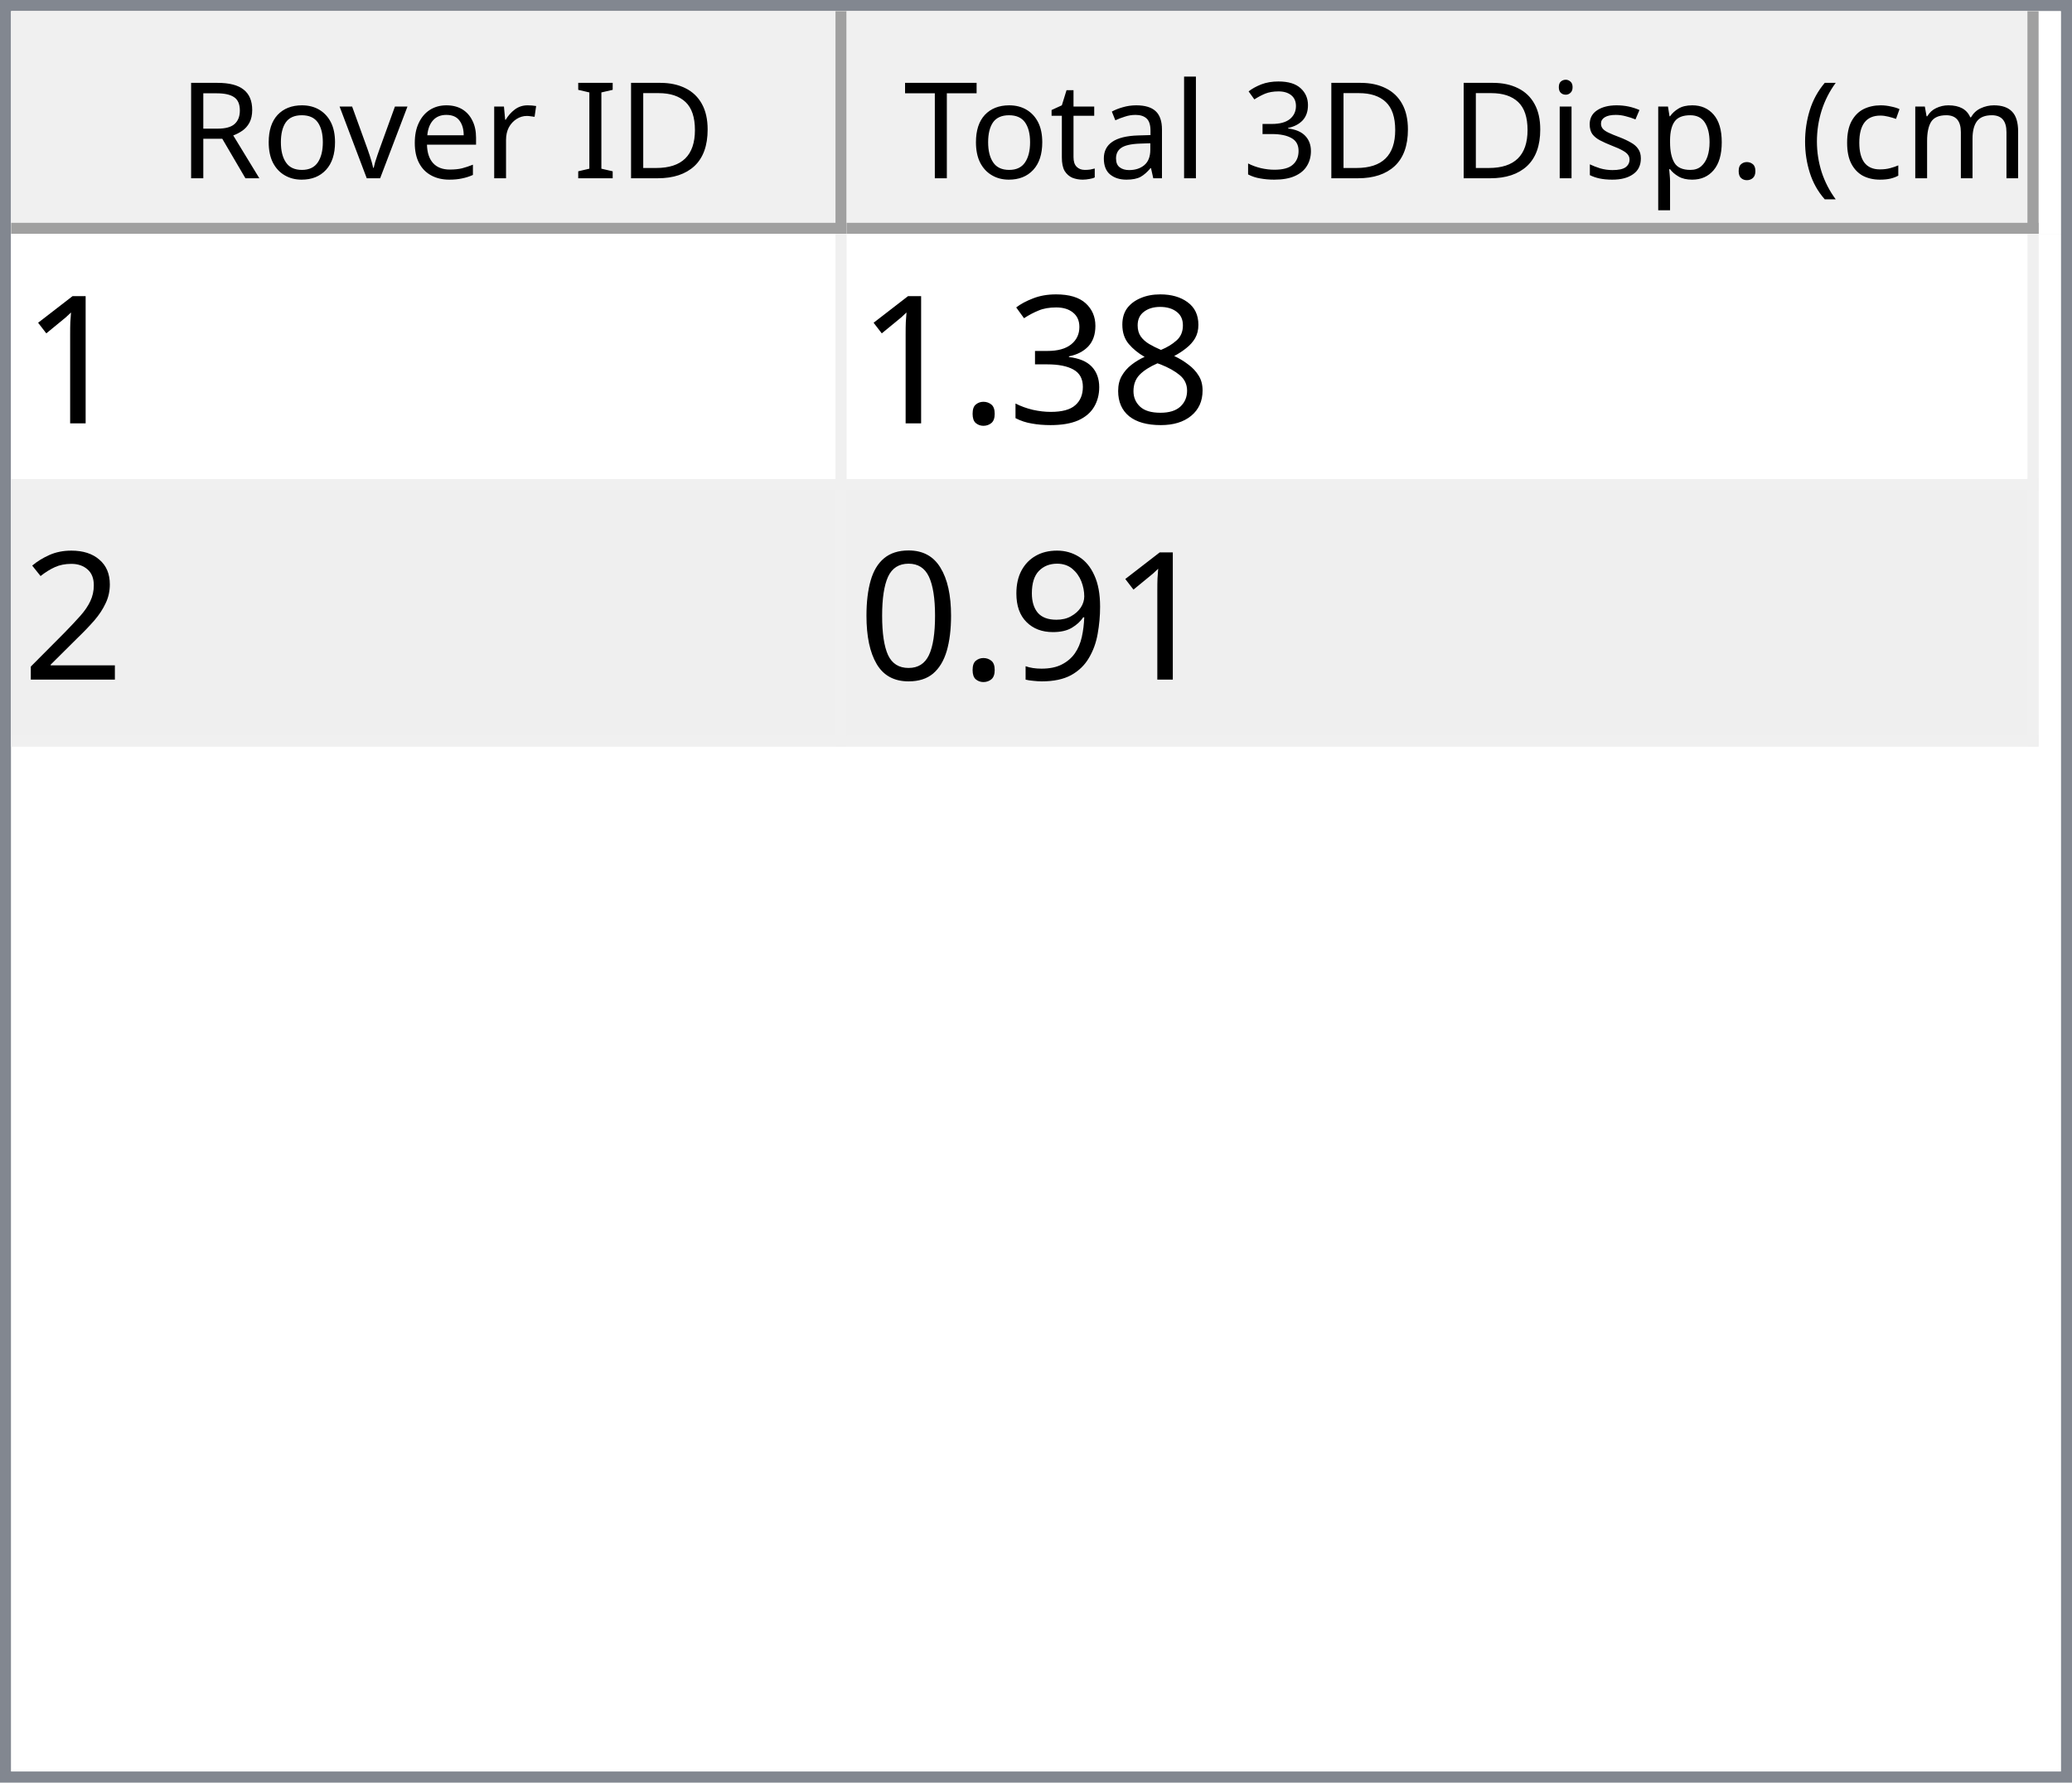
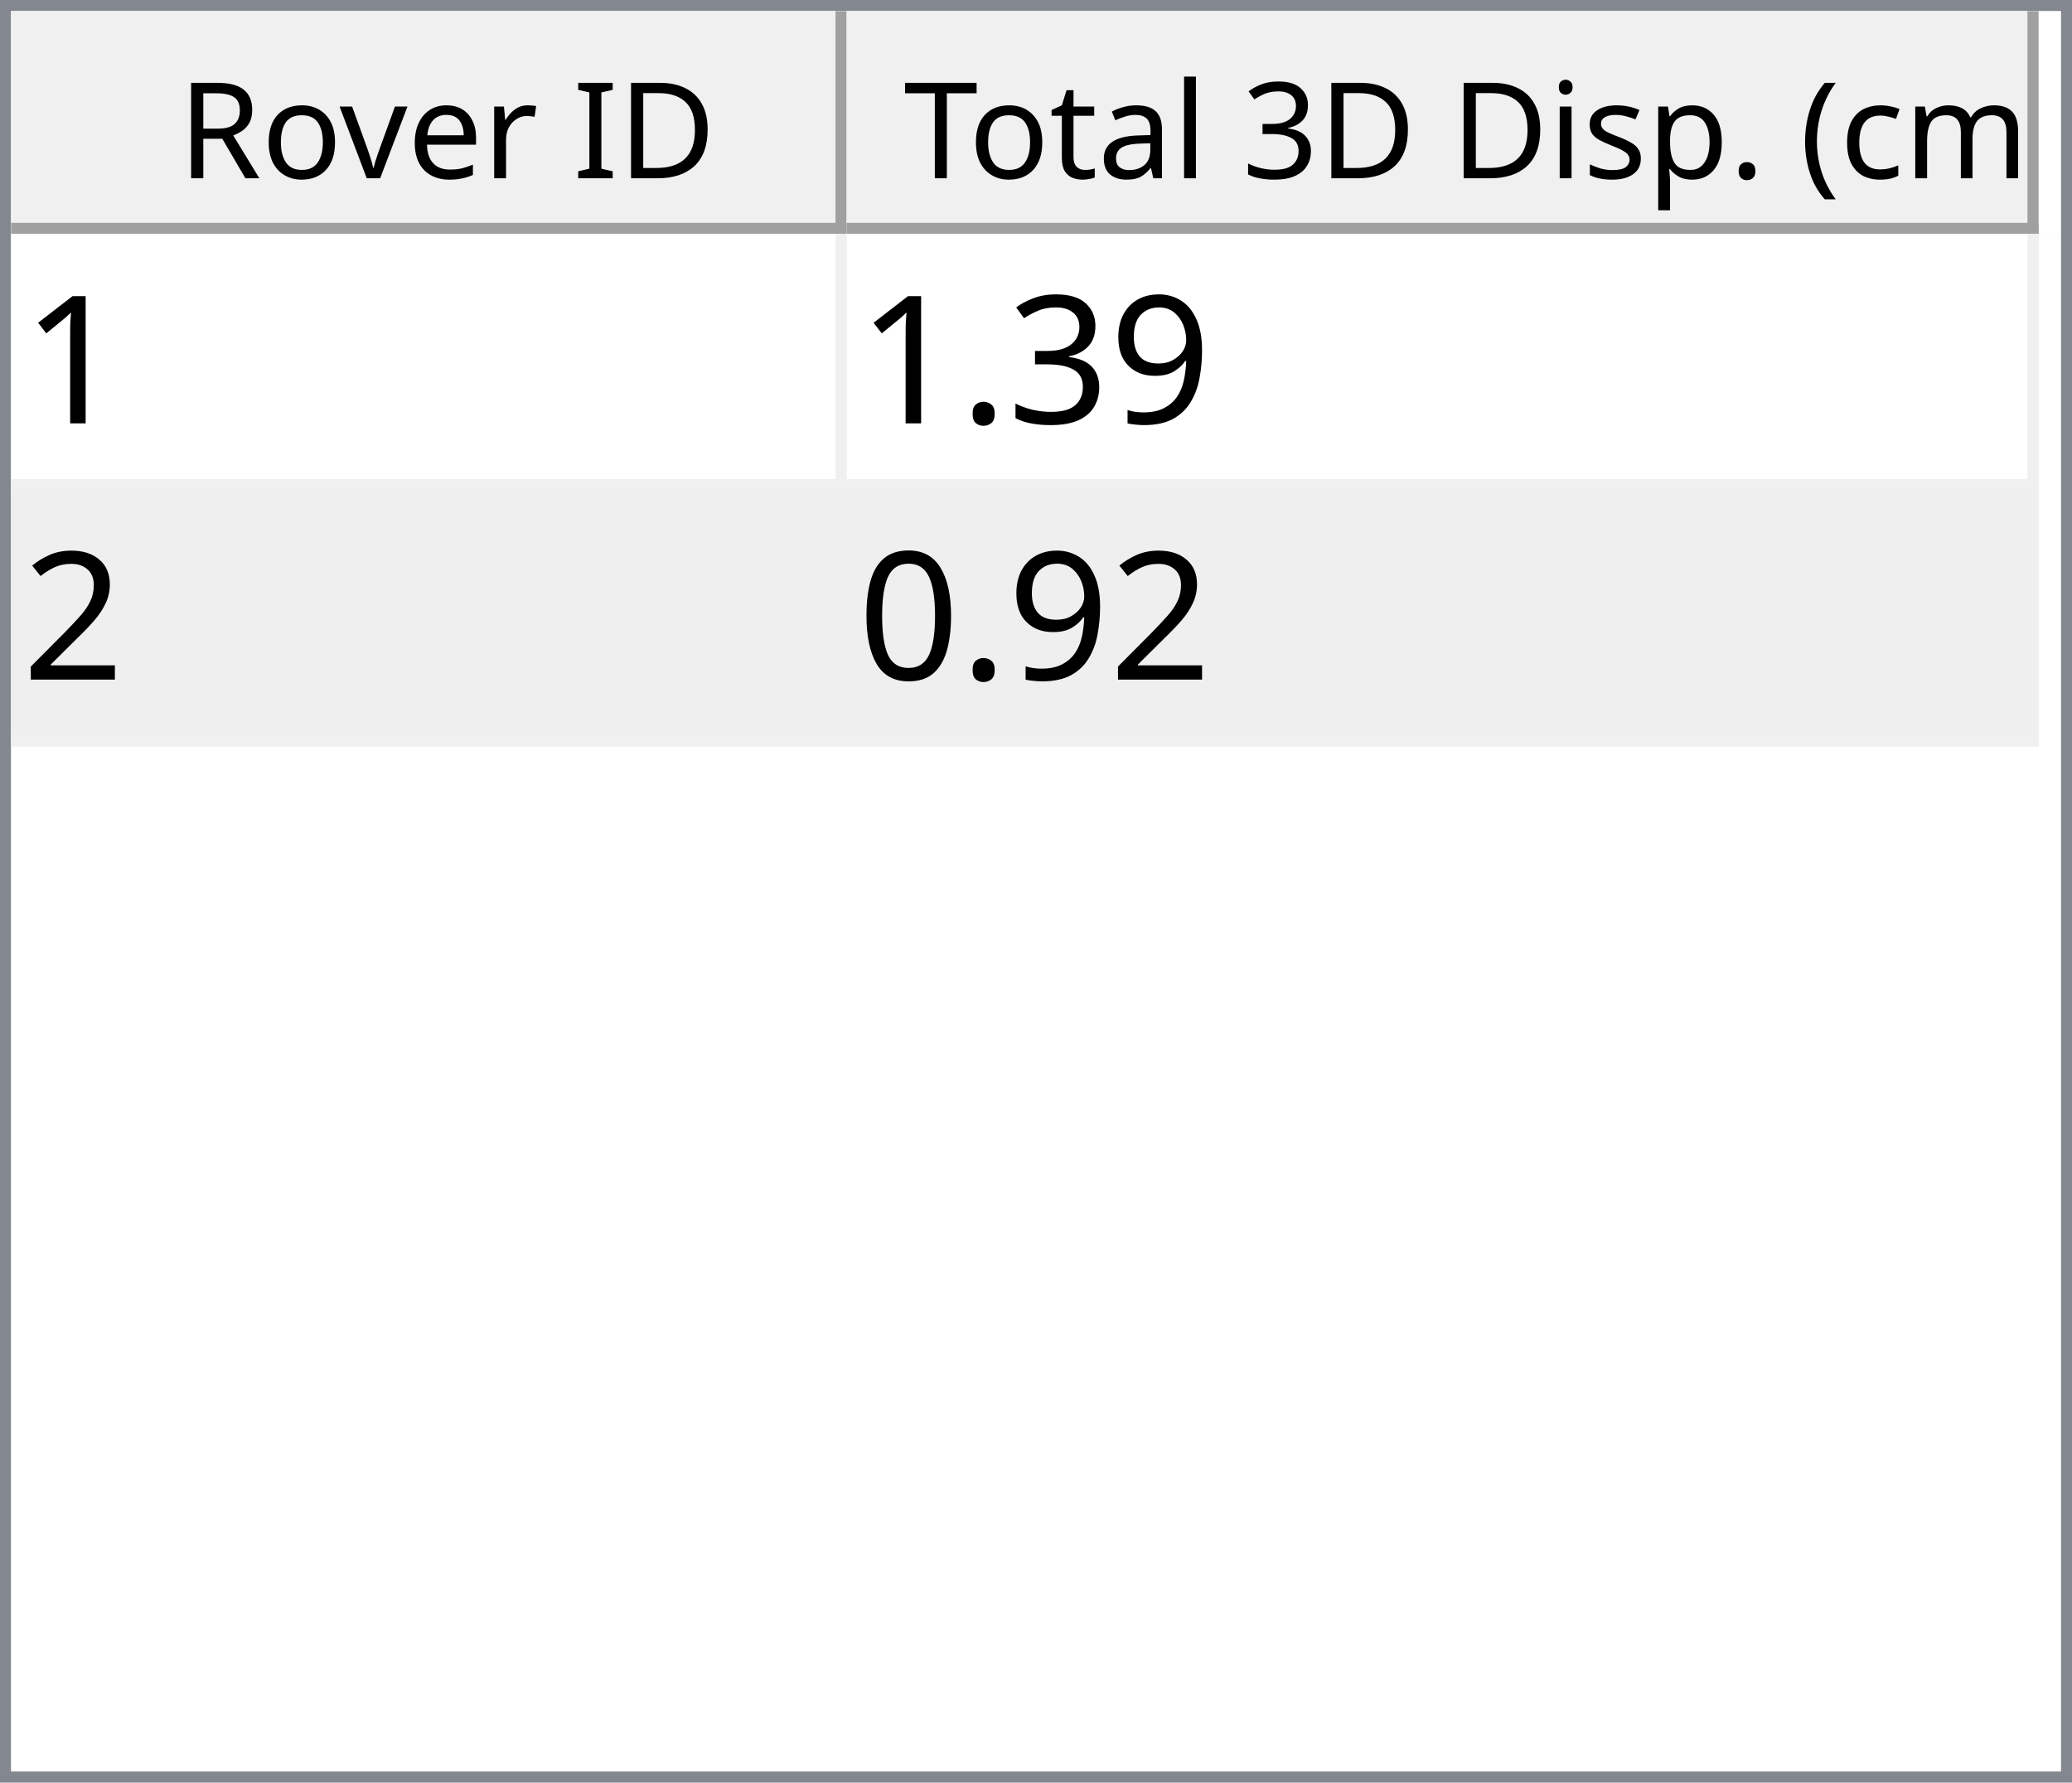
<svg xmlns="http://www.w3.org/2000/svg" style="fill-opacity:1; color-rendering:auto; color-interpolation:auto; text-rendering:auto; stroke:black; stroke-linecap:square; stroke-miterlimit:10; shape-rendering:auto; stroke-opacity:1; fill:black; stroke-dasharray:none; font-weight:normal; stroke-width:1; font-family:'Dialog'; font-style:normal; stroke-linejoin:miter; font-size:12px; stroke-dashoffset:0; image-rendering:auto;" width="186" height="160">
  <defs id="genericDefs" />
  <g>
    <defs id="defs1">
      <clipPath clipPathUnits="userSpaceOnUse" id="clipPath1">
        <path d="M0 0 L186 0 L186 160 L0 160 L0 0 Z" />
      </clipPath>
      <clipPath clipPathUnits="userSpaceOnUse" id="clipPath2">
        <path d="M0 0 L0 160 L186 160 L186 0 Z" />
      </clipPath>
      <clipPath clipPathUnits="userSpaceOnUse" id="clipPath3">
        <path d="M0 0 L0 20 L184 20 L184 0 Z" />
      </clipPath>
      <clipPath clipPathUnits="userSpaceOnUse" id="clipPath4">
        <path d="M0 0 L0 20 L75 20 L75 0 Z" />
      </clipPath>
      <clipPath clipPathUnits="userSpaceOnUse" id="clipPath5">
        <path d="M1 1 L1 19 L74 19 L74 1 Z" />
      </clipPath>
      <clipPath clipPathUnits="userSpaceOnUse" id="clipPath6">
        <path d="M0 0 L0 18 L73 18 L73 0 Z" />
      </clipPath>
      <clipPath clipPathUnits="userSpaceOnUse" id="clipPath7">
        <path d="M-0.5 -0.5 L-0.5 19.5 L74.5 19.5 L74.5 -0.5 Z" />
      </clipPath>
      <clipPath clipPathUnits="userSpaceOnUse" id="clipPath8">
        <path d="M0 0 L0 20 L107 20 L107 0 Z" />
      </clipPath>
      <clipPath clipPathUnits="userSpaceOnUse" id="clipPath9">
        <path d="M1 1 L1 19 L106 19 L106 1 Z" />
      </clipPath>
      <clipPath clipPathUnits="userSpaceOnUse" id="clipPath10">
        <path d="M0 0 L0 18 L105 18 L105 0 Z" />
      </clipPath>
      <clipPath clipPathUnits="userSpaceOnUse" id="clipPath11">
        <path d="M-0.5 -0.5 L-0.5 19.5 L106.5 19.5 L106.5 -0.5 Z" />
      </clipPath>
      <clipPath clipPathUnits="userSpaceOnUse" id="clipPath12">
        <path d="M0 0 L0 138 L184 138 L184 0 Z" />
      </clipPath>
      <clipPath clipPathUnits="userSpaceOnUse" id="clipPath13">
        <path d="M0 0 L0 46 L182 46 L182 0 Z" />
      </clipPath>
      <clipPath clipPathUnits="userSpaceOnUse" id="clipPath14">
        <path d="M-0.5 -0.5 L-0.5 45.5 L181.5 45.5 L181.5 -0.5 Z" />
      </clipPath>
      <clipPath clipPathUnits="userSpaceOnUse" id="clipPath15">
        <path d="M0 0 L0 22 L74 22 L74 0 Z" />
      </clipPath>
      <clipPath clipPathUnits="userSpaceOnUse" id="clipPath16">
        <path d="M0 0 L0 22 L106 22 L106 0 Z" />
      </clipPath>
      <font horiz-adv-x="64.551" id="font1">
        <font-face ascent="107.91" descent="25.098" units-per-em="100" style="font-style:normal; font-family:Segoe UI; font-weight:normal;" />
        <missing-glyph horiz-adv-x="64.551" d="M8.109 0 L8.109 68.266 L56.453 68.266 L56.453 0 L8.109 0 ZM15.328 7.234 L49.219 7.234 L49.219 61.031 L15.328 61.031 L15.328 7.234 Z" />
        <glyph unicode="D" horiz-adv-x="70.117" d="M9.188 0 L9.188 70.016 L28.516 70.016 Q65.531 70.016 65.531 35.891 Q65.531 19.672 55.25 9.836 Q44.969 0 27.734 0 L9.188 0 ZM17.391 62.594 L17.391 7.422 L27.828 7.422 Q41.609 7.422 49.273 14.797 Q56.938 22.172 56.938 35.688 Q56.938 62.594 28.328 62.594 L17.391 62.594 Z" />
        <glyph unicode="I" horiz-adv-x="26.611" d="M17.391 0 L9.188 0 L9.188 70.016 L17.391 70.016 L17.391 0 Z" />
        <glyph unicode=" " horiz-adv-x="27.393" d="" />
        <glyph unicode="r" horiz-adv-x="34.766" d="M34.188 41.891 Q32.078 43.5 28.125 43.5 Q23 43.5 19.555 38.672 Q16.109 33.844 16.109 25.484 L16.109 0 L8.109 0 L8.109 50 L16.109 50 L16.109 39.703 L16.312 39.703 Q18.016 44.969 21.531 47.922 Q25.047 50.875 29.391 50.875 Q32.516 50.875 34.188 50.203 L34.188 41.891 Z" />
        <glyph unicode="e" horiz-adv-x="52.295" d="M48.297 23 L12.984 23 Q13.188 14.656 17.484 10.109 Q21.781 5.562 29.297 5.562 Q37.75 5.562 44.828 11.141 L44.828 3.609 Q38.234 -1.172 27.391 -1.172 Q16.797 -1.172 10.742 5.641 Q4.688 12.453 4.688 24.812 Q4.688 36.469 11.305 43.82 Q17.922 51.172 27.734 51.172 Q37.547 51.172 42.922 44.828 Q48.297 38.484 48.297 27.203 L48.297 23 ZM40.094 29.781 Q40.047 36.719 36.75 40.578 Q33.453 44.438 27.594 44.438 Q21.922 44.438 17.969 40.383 Q14.016 36.328 13.094 29.781 L40.094 29.781 Z" />
        <glyph unicode="v" horiz-adv-x="47.9" d="M47.406 50 L27.484 0 L19.625 0 L0.688 50 L9.469 50 L22.172 13.672 Q23.578 9.672 23.922 6.688 L24.125 6.688 Q24.609 10.453 25.688 13.484 L38.969 50 L47.406 50 Z" />
        <glyph unicode="o" horiz-adv-x="58.594" d="M29 -1.172 Q17.922 -1.172 11.305 5.836 Q4.688 12.844 4.688 24.422 Q4.688 37.016 11.57 44.094 Q18.453 51.172 30.172 51.172 Q41.359 51.172 47.633 44.289 Q53.906 37.406 53.906 25.203 Q53.906 13.234 47.141 6.031 Q40.375 -1.172 29 -1.172 ZM29.594 44.438 Q21.875 44.438 17.383 39.188 Q12.891 33.938 12.891 24.703 Q12.891 15.828 17.43 10.695 Q21.969 5.562 29.594 5.562 Q37.359 5.562 41.531 10.594 Q45.703 15.625 45.703 24.906 Q45.703 34.281 41.531 39.359 Q37.359 44.438 29.594 44.438 Z" />
        <glyph unicode="R" horiz-adv-x="59.814" d="M59.375 0 L49.609 0 L37.891 19.625 Q36.281 22.359 34.766 24.289 Q33.25 26.219 31.664 27.438 Q30.078 28.656 28.25 29.219 Q26.422 29.781 24.125 29.781 L17.391 29.781 L17.391 0 L9.188 0 L9.188 70.016 L30.078 70.016 Q34.672 70.016 38.555 68.867 Q42.438 67.719 45.289 65.375 Q48.141 63.031 49.758 59.547 Q51.375 56.062 51.375 51.375 Q51.375 47.703 50.273 44.656 Q49.172 41.609 47.148 39.211 Q45.125 36.812 42.266 35.133 Q39.406 33.453 35.844 32.516 L35.844 32.328 Q37.594 31.547 38.891 30.547 Q40.188 29.547 41.359 28.18 Q42.531 26.812 43.68 25.078 Q44.828 23.344 46.234 21.047 L59.375 0 ZM17.391 62.594 L17.391 37.203 L28.516 37.203 Q31.594 37.203 34.203 38.133 Q36.812 39.062 38.719 40.797 Q40.625 42.531 41.703 45.047 Q42.781 47.562 42.781 50.688 Q42.781 56.297 39.141 59.445 Q35.5 62.594 28.609 62.594 L17.391 62.594 Z" />
        <glyph unicode=")" horiz-adv-x="30.176" d="M8.297 -15.922 L1.172 -15.922 Q16.406 2.344 16.406 26.812 Q16.406 51.469 1.078 70.016 L8.297 70.016 Q23.531 52.156 23.531 26.703 Q23.531 1.375 8.297 -15.922 Z" />
        <glyph unicode="m" horiz-adv-x="86.133" d="M79.109 0 L71.094 0 L71.094 28.719 Q71.094 37.016 68.531 40.727 Q65.969 44.438 59.906 44.438 Q54.781 44.438 51.195 39.75 Q47.609 35.062 47.609 28.516 L47.609 0 L39.594 0 L39.594 29.688 Q39.594 44.438 28.219 44.438 Q22.953 44.438 19.531 40.016 Q16.109 35.594 16.109 28.516 L16.109 0 L8.109 0 L8.109 50 L16.109 50 L16.109 42.094 L16.312 42.094 Q21.625 51.172 31.844 51.172 Q36.969 51.172 40.773 48.312 Q44.578 45.453 46 40.828 Q51.562 51.172 62.594 51.172 Q79.109 51.172 79.109 30.812 L79.109 0 Z" />
        <glyph unicode="c" horiz-adv-x="46.191" d="M42.188 2.297 Q36.422 -1.172 28.516 -1.172 Q17.828 -1.172 11.258 5.789 Q4.688 12.75 4.688 23.828 Q4.688 36.188 11.766 43.68 Q18.844 51.172 30.672 51.172 Q37.25 51.172 42.281 48.734 L42.281 40.531 Q36.719 44.438 30.375 44.438 Q22.703 44.438 17.797 38.945 Q12.891 33.453 12.891 24.516 Q12.891 15.719 17.508 10.641 Q22.125 5.562 29.891 5.562 Q36.422 5.562 42.188 9.906 L42.188 2.297 Z" />
        <glyph unicode="(" horiz-adv-x="30.176" d="M29.109 -15.922 L21.969 -15.922 Q6.844 1.375 6.844 26.703 Q6.844 52.156 21.969 70.016 L29.203 70.016 Q13.875 51.469 13.875 26.812 Q13.875 2.344 29.109 -15.922 Z" />
        <glyph unicode="." horiz-adv-x="21.68" d="M10.891 -1.078 Q8.641 -1.078 7.055 0.539 Q5.469 2.156 5.469 4.391 Q5.469 6.641 7.055 8.273 Q8.641 9.906 10.891 9.906 Q13.188 9.906 14.797 8.273 Q16.406 6.641 16.406 4.391 Q16.406 2.156 14.797 0.539 Q13.188 -1.078 10.891 -1.078 Z" />
        <glyph unicode="p" horiz-adv-x="58.789" d="M16.312 7.234 L16.109 7.234 L16.109 -23 L8.109 -23 L8.109 50 L16.109 50 L16.109 41.219 L16.312 41.219 Q22.219 51.172 33.594 51.172 Q43.266 51.172 48.688 44.461 Q54.109 37.75 54.109 26.469 Q54.109 13.922 48 6.375 Q41.891 -1.172 31.297 -1.172 Q21.578 -1.172 16.312 7.234 ZM16.109 27.391 L16.109 20.406 Q16.109 14.203 20.141 9.883 Q24.172 5.562 30.375 5.562 Q37.641 5.562 41.773 11.133 Q45.906 16.703 45.906 26.609 Q45.906 34.969 42.047 39.703 Q38.188 44.438 31.594 44.438 Q24.609 44.438 20.359 39.578 Q16.109 34.719 16.109 27.391 Z" />
        <glyph unicode="s" horiz-adv-x="42.432" d="M5.078 1.812 L5.078 10.406 Q11.625 5.562 19.484 5.562 Q30.031 5.562 30.031 12.594 Q30.031 14.594 29.125 15.992 Q28.219 17.391 26.68 18.461 Q25.141 19.531 23.07 20.383 Q21 21.234 18.609 22.172 Q15.281 23.484 12.766 24.828 Q10.25 26.172 8.57 27.859 Q6.891 29.547 6.031 31.695 Q5.172 33.844 5.172 36.719 Q5.172 40.234 6.789 42.945 Q8.406 45.656 11.086 47.484 Q13.766 49.312 17.211 50.242 Q20.656 51.172 24.312 51.172 Q30.812 51.172 35.938 48.922 L35.938 40.828 Q30.422 44.438 23.25 44.438 Q21 44.438 19.195 43.922 Q17.391 43.406 16.094 42.477 Q14.797 41.547 14.086 40.258 Q13.375 38.969 13.375 37.406 Q13.375 35.453 14.086 34.133 Q14.797 32.812 16.164 31.789 Q17.531 30.766 19.484 29.938 Q21.438 29.109 23.922 28.125 Q27.25 26.859 29.883 25.516 Q32.516 24.172 34.375 22.484 Q36.234 20.797 37.234 18.602 Q38.234 16.406 38.234 13.375 Q38.234 9.672 36.602 6.938 Q34.969 4.203 32.234 2.398 Q29.5 0.594 25.93 -0.289 Q22.359 -1.172 18.453 -1.172 Q10.75 -1.172 5.078 1.812 Z" />
        <glyph unicode="i" horiz-adv-x="24.219" d="M12.203 62.703 Q10.062 62.703 8.547 64.164 Q7.031 65.625 7.031 67.875 Q7.031 70.125 8.547 71.609 Q10.062 73.094 12.203 73.094 Q14.406 73.094 15.945 71.609 Q17.484 70.125 17.484 67.875 Q17.484 65.719 15.945 64.211 Q14.406 62.703 12.203 62.703 ZM16.109 0 L8.109 0 L8.109 50 L16.109 50 L16.109 0 Z" />
        <glyph unicode="3" horiz-adv-x="53.906" d="M46.531 19.828 Q46.531 15.094 44.75 11.211 Q42.969 7.328 39.719 4.57 Q36.469 1.812 31.93 0.297 Q27.391 -1.219 21.922 -1.219 Q11.922 -1.219 6 2.594 L6 11.188 Q13.094 5.609 22.219 5.609 Q25.875 5.609 28.828 6.539 Q31.781 7.469 33.906 9.227 Q36.031 10.984 37.18 13.477 Q38.328 15.969 38.328 19.094 Q38.328 32.812 18.797 32.812 L12.984 32.812 L12.984 39.594 L18.5 39.594 Q35.797 39.594 35.797 52.484 Q35.797 64.406 22.609 64.406 Q15.188 64.406 8.688 59.422 L8.688 67.188 Q15.375 71.188 24.609 71.188 Q29 71.188 32.57 69.969 Q36.141 68.75 38.68 66.555 Q41.219 64.359 42.609 61.281 Q44 58.203 44 54.5 Q44 40.672 30.031 36.719 L30.031 36.531 Q33.594 36.141 36.625 34.797 Q39.656 33.453 41.852 31.305 Q44.047 29.156 45.289 26.25 Q46.531 23.344 46.531 19.828 Z" />
        <glyph unicode="l" horiz-adv-x="24.219" d="M16.109 0 L8.109 0 L8.109 74.031 L16.109 74.031 L16.109 0 Z" />
        <glyph unicode="a" horiz-adv-x="50.879" d="M43.891 0 L35.891 0 L35.891 7.812 L35.688 7.812 Q30.469 -1.172 20.312 -1.172 Q12.844 -1.172 8.617 2.781 Q4.391 6.734 4.391 13.281 Q4.391 27.297 20.906 29.594 L35.891 31.688 Q35.891 44.438 25.594 44.438 Q16.547 44.438 9.281 38.281 L9.281 46.484 Q16.656 51.172 26.266 51.172 Q43.891 51.172 43.891 32.516 L43.891 0 ZM35.891 25.297 L23.828 23.641 Q18.266 22.859 15.43 20.875 Q12.594 18.891 12.594 13.875 Q12.594 10.203 15.211 7.883 Q17.828 5.562 22.172 5.562 Q28.125 5.562 32.008 9.742 Q35.891 13.922 35.891 20.312 L35.891 25.297 Z" />
        <glyph unicode="t" horiz-adv-x="33.887" d="M31.297 0.484 Q28.469 -1.078 23.828 -1.078 Q10.688 -1.078 10.688 13.578 L10.688 43.172 L2.094 43.172 L2.094 50 L10.688 50 L10.688 62.203 L18.703 64.797 L18.703 50 L31.297 50 L31.297 43.172 L18.703 43.172 L18.703 14.984 Q18.703 9.969 20.414 7.82 Q22.125 5.672 26.078 5.672 Q29.109 5.672 31.297 7.328 L31.297 0.484 Z" />
        <glyph unicode="T" horiz-adv-x="52.393" d="M50.594 62.594 L30.375 62.594 L30.375 0 L22.172 0 L22.172 62.594 L2 62.594 L2 70.016 L50.594 70.016 L50.594 62.594 Z" />
      </font>
      <font horiz-adv-x="75.0" id="font2">
        <font-face ascent="100.537" descent="21.973" units-per-em="100" style="font-style:normal; font-family:sans-serif; font-weight:normal;" />
        <missing-glyph horiz-adv-x="75.0" d="M12.5 0 L12.5 62.5 L62.5 62.5 L62.5 0 L12.5 0 ZM14.062 1.562 L60.938 1.562 L60.938 60.938 L14.062 60.938 L14.062 1.562 Z" />
        <glyph unicode="1" horiz-adv-x="55.615" d="M37.25 0 L28.469 0 L28.469 56 Q25.297 52.984 20.141 49.953 Q14.984 46.922 10.891 45.406 L10.891 53.906 Q18.266 57.375 23.781 62.305 Q29.297 67.234 31.594 71.875 L37.25 71.875 L37.25 0 Z" />
-         <glyph unicode="8" horiz-adv-x="55.615" d="M17.672 38.812 Q12.203 40.828 9.57 44.539 Q6.938 48.25 6.938 53.422 Q6.938 61.234 12.555 66.555 Q18.172 71.875 27.484 71.875 Q36.859 71.875 42.578 66.43 Q48.297 60.984 48.297 53.172 Q48.297 48.188 45.68 44.508 Q43.062 40.828 37.75 38.812 Q44.344 36.672 47.781 31.883 Q51.219 27.094 51.219 20.453 Q51.219 11.281 44.727 5.031 Q38.234 -1.219 27.641 -1.219 Q17.047 -1.219 10.547 5.055 Q4.047 11.328 4.047 20.703 Q4.047 27.688 7.594 32.398 Q11.141 37.109 17.672 38.812 ZM15.922 53.719 Q15.922 48.641 19.195 45.414 Q22.469 42.188 27.688 42.188 Q32.766 42.188 36.016 45.383 Q39.266 48.578 39.266 53.219 Q39.266 58.062 35.914 61.359 Q32.562 64.656 27.594 64.656 Q22.562 64.656 19.242 61.43 Q15.922 58.203 15.922 53.719 ZM13.094 20.656 Q13.094 16.891 14.875 13.375 Q16.656 9.859 20.172 7.93 Q23.688 6 27.734 6 Q34.031 6 38.133 10.055 Q42.234 14.109 42.234 20.359 Q42.234 26.703 38.016 30.859 Q33.797 35.016 27.438 35.016 Q21.234 35.016 17.164 30.914 Q13.094 26.812 13.094 20.656 Z" />
+         <glyph unicode="9" horiz-adv-x="55.615" d="M5.469 16.547 L13.922 17.328 Q14.984 11.375 18.016 8.688 Q21.047 6 25.781 6 Q29.828 6 32.883 7.859 Q35.938 9.719 37.891 12.82 Q39.844 15.922 41.164 21.195 Q42.484 26.469 42.484 31.938 Q42.484 32.516 42.438 33.688 Q39.797 29.5 35.234 26.883 Q30.672 24.266 25.344 24.266 Q16.453 24.266 10.305 30.711 Q4.156 37.156 4.156 47.703 Q4.156 58.594 10.578 65.234 Q17 71.875 26.656 71.875 Q33.641 71.875 39.43 68.117 Q45.219 64.359 48.219 57.398 Q51.219 50.438 51.219 37.25 Q51.219 23.531 48.242 15.406 Q45.266 7.281 39.383 3.031 Q33.5 -1.219 25.594 -1.219 Q17.188 -1.219 11.867 3.445 Q6.547 8.109 5.469 16.547 ZM41.453 48.141 Q41.453 55.719 37.43 60.156 Q33.406 64.594 27.734 64.594 Q21.875 64.594 17.531 59.812 Q13.188 55.031 13.188 47.406 Q13.188 40.578 17.312 36.305 Q21.438 32.031 27.484 32.031 Q33.594 32.031 37.523 36.305 Q41.453 40.578 41.453 48.141 Z" />
        <glyph unicode="3" horiz-adv-x="55.615" d="M4.203 18.891 L12.984 20.062 Q14.5 12.594 18.141 9.297 Q21.781 6 27 6 Q33.203 6 37.477 10.297 Q41.75 14.594 41.75 20.953 Q41.75 27 37.797 30.93 Q33.844 34.859 27.734 34.859 Q25.25 34.859 21.531 33.891 L22.516 41.609 Q23.391 41.5 23.922 41.5 Q29.547 41.5 34.039 44.43 Q38.531 47.359 38.531 53.469 Q38.531 58.297 35.258 61.477 Q31.984 64.656 26.812 64.656 Q21.688 64.656 18.266 61.43 Q14.844 58.203 13.875 51.766 L5.078 53.328 Q6.688 62.156 12.398 67.016 Q18.109 71.875 26.609 71.875 Q32.469 71.875 37.398 69.359 Q42.328 66.844 44.945 62.5 Q47.562 58.156 47.562 53.266 Q47.562 48.641 45.07 44.828 Q42.578 41.016 37.703 38.766 Q44.047 37.312 47.562 32.695 Q51.078 28.078 51.078 21.141 Q51.078 11.766 44.242 5.25 Q37.406 -1.266 26.953 -1.266 Q17.531 -1.266 11.305 4.352 Q5.078 9.969 4.203 18.891 Z" />
        <glyph unicode="." horiz-adv-x="27.783" d="M9.078 0 L9.078 10.016 L19.094 10.016 L19.094 0 L9.078 0 Z" />
        <glyph unicode="2" horiz-adv-x="55.615" d="M50.344 8.453 L50.344 0 L3.031 0 Q2.938 3.172 4.047 6.109 Q5.859 10.938 9.836 15.625 Q13.812 20.312 21.344 26.469 Q33.016 36.031 37.117 41.625 Q41.219 47.219 41.219 52.203 Q41.219 57.422 37.477 61.008 Q33.734 64.594 27.734 64.594 Q21.391 64.594 17.578 60.789 Q13.766 56.984 13.719 50.25 L4.688 51.172 Q5.609 61.281 11.664 66.578 Q17.719 71.875 27.938 71.875 Q38.234 71.875 44.242 66.164 Q50.25 60.453 50.25 52 Q50.25 47.703 48.492 43.555 Q46.734 39.406 42.656 34.812 Q38.578 30.219 29.109 22.219 Q21.188 15.578 18.945 13.211 Q16.703 10.844 15.234 8.453 L50.344 8.453 Z" />
-         <glyph unicode="9" horiz-adv-x="55.615" d="M5.469 16.547 L13.922 17.328 Q14.984 11.375 18.016 8.688 Q21.047 6 25.781 6 Q29.828 6 32.883 7.859 Q35.938 9.719 37.891 12.82 Q39.844 15.922 41.164 21.195 Q42.484 26.469 42.484 31.938 Q42.484 32.516 42.438 33.688 Q39.797 29.5 35.234 26.883 Q30.672 24.266 25.344 24.266 Q16.453 24.266 10.305 30.711 Q4.156 37.156 4.156 47.703 Q4.156 58.594 10.578 65.234 Q17 71.875 26.656 71.875 Q33.641 71.875 39.43 68.117 Q45.219 64.359 48.219 57.398 Q51.219 50.438 51.219 37.25 Q51.219 23.531 48.242 15.406 Q45.266 7.281 39.383 3.031 Q33.5 -1.219 25.594 -1.219 Q17.188 -1.219 11.867 3.445 Q6.547 8.109 5.469 16.547 ZM41.453 48.141 Q41.453 55.719 37.43 60.156 Q33.406 64.594 27.734 64.594 Q21.875 64.594 17.531 59.812 Q13.188 55.031 13.188 47.406 Q13.188 40.578 17.312 36.305 Q21.438 32.031 27.484 32.031 Q33.594 32.031 37.523 36.305 Q41.453 40.578 41.453 48.141 Z" />
        <glyph unicode="0" horiz-adv-x="55.615" d="M4.156 35.297 Q4.156 48 6.766 55.742 Q9.375 63.484 14.523 67.68 Q19.672 71.875 27.484 71.875 Q33.25 71.875 37.594 69.555 Q41.938 67.234 44.773 62.867 Q47.609 58.5 49.219 52.227 Q50.828 45.953 50.828 35.297 Q50.828 22.703 48.242 14.969 Q45.656 7.234 40.508 3.008 Q35.359 -1.219 27.484 -1.219 Q17.141 -1.219 11.234 6.203 Q4.156 15.141 4.156 35.297 ZM13.188 35.297 Q13.188 17.672 17.312 11.836 Q21.438 6 27.484 6 Q33.547 6 37.672 11.859 Q41.797 17.719 41.797 35.297 Q41.797 52.984 37.672 58.789 Q33.547 64.594 27.391 64.594 Q21.344 64.594 17.719 59.469 Q13.188 52.938 13.188 35.297 Z" />
      </font>
    </defs>
    <g style="fill:white; stroke:white;">
      <rect x="0" y="0" width="186" style="clip-path:url(#clipPath1); stroke:none;" height="160" />
    </g>
    <g style="fill:white; text-rendering:optimizeSpeed; color-rendering:optimizeSpeed; image-rendering:optimizeSpeed; shape-rendering:crispEdges; stroke:white; color-interpolation:sRGB;">
      <rect x="0" width="186" height="160" y="0" style="stroke:none;" />
      <path style="stroke:none;" d="M0 160 L186 160 L186 0 L0 0 Z" />
    </g>
    <g style="fill:rgb(240,240,240); font-family:'Segoe UI'; stroke:rgb(240,240,240);">
      <rect x="0" y="0" width="186" style="clip-path:url(#clipPath2); stroke:none;" height="160" />
    </g>
    <g style="fill:rgb(130,135,144); font-family:'Segoe UI'; stroke:rgb(130,135,144);">
      <path d="M0 0 L186 0 L186 160 L0 160 L0 0 ZM1 1 L185 1 L185 159 L1 159 L1 1 Z" style="fill-rule:evenodd; clip-path:url(#clipPath2); stroke:none;" />
    </g>
    <g style="fill:white; font-family:'Segoe UI'; stroke:white;" transform="translate(1,1)">
      <rect x="0" y="0" width="184" style="clip-path:url(#clipPath3); stroke:none;" height="20" />
    </g>
    <g style="fill:rgb(240,240,240); font-family:'Segoe UI'; stroke:rgb(240,240,240);" transform="translate(1,1)">
      <rect x="0" y="0" width="75" style="clip-path:url(#clipPath4); stroke:none;" height="20" />
    </g>
    <g style="font-family:'Segoe UI';" transform="translate(2,2)">
      <text x="14" xml:space="preserve" y="14" style="clip-path:url(#clipPath6); stroke:none;">Rover ID</text>
    </g>
    <g style="fill:rgb(160,160,160); font-family:'Segoe UI'; stroke:rgb(160,160,160); stroke-linejoin:bevel;" transform="translate(1.5,1.5)">
      <line x1="74" x2="74" y1="0" style="fill:none; clip-path:url(#clipPath7);" y2="19" />
    </g>
    <g style="fill:rgb(160,160,160); font-family:'Segoe UI'; stroke:rgb(160,160,160); stroke-linejoin:bevel;" transform="matrix(1,0,0,1,1,1) translate(0.5,0.5)">
      <line x1="0" x2="74" y1="19" style="fill:none; clip-path:url(#clipPath7);" y2="19" />
    </g>
    <g style="fill:rgb(240,240,240); font-family:'Segoe UI'; stroke:rgb(240,240,240);" transform="translate(76,1)">
      <rect x="0" y="0" width="107" style="clip-path:url(#clipPath8); stroke:none;" height="20" />
    </g>
    <g style="font-family:'Segoe UI';" transform="translate(77,2)">
      <text x="1" xml:space="preserve" y="14" style="clip-path:url(#clipPath10); stroke:none;"> Total 3D Disp. (cm)</text>
    </g>
    <g style="fill:rgb(160,160,160); font-family:'Segoe UI'; stroke:rgb(160,160,160); stroke-linejoin:bevel;" transform="translate(76.5,1.5)">
      <line x1="106" x2="106" y1="0" style="fill:none; clip-path:url(#clipPath11);" y2="19" />
    </g>
    <g style="fill:rgb(160,160,160); font-family:'Segoe UI'; stroke:rgb(160,160,160); stroke-linejoin:bevel;" transform="matrix(1,0,0,1,76,1) translate(0.5,0.5)">
      <line x1="0" x2="106" y1="19" style="fill:none; clip-path:url(#clipPath11);" y2="19" />
    </g>
    <g style="fill:white; font-family:'Segoe UI'; stroke:white;" transform="translate(1,21)">
      <rect x="0" y="0" width="184" style="clip-path:url(#clipPath12); stroke:none;" height="138" />
    </g>
    <g style="fill:rgb(240,240,240); font-size:16px; font-family:sans-serif; stroke:rgb(240,240,240);" transform="translate(1,21)">
      <rect x="0" y="0" width="182" style="clip-path:url(#clipPath13); stroke:none;" height="46" />
      <line transform="translate(0.5,0.5)" x1="0" x2="181" y1="22" style="clip-path:url(#clipPath14); fill:none; stroke-linejoin:bevel;" y2="22" />
    </g>
    <g transform="matrix(1,0,0,1,1,21) translate(0.5,0.5)" style="fill:rgb(240,240,240); font-size:16px; font-family:sans-serif; stroke:rgb(240,240,240); stroke-linejoin:bevel;">
      <line x1="0" x2="181" y1="45" style="fill:none; clip-path:url(#clipPath14);" y2="45" />
    </g>
    <g transform="matrix(1,0,0,1,1,21) translate(0.5,0.5)" style="fill:rgb(240,240,240); font-size:16px; font-family:sans-serif; stroke:rgb(240,240,240); stroke-linejoin:bevel;">
      <line x1="74" x2="74" y1="0" style="fill:none; clip-path:url(#clipPath14);" y2="45" />
    </g>
    <g transform="matrix(1,0,0,1,1,21) translate(0.5,0.5)" style="fill:rgb(240,240,240); font-size:16px; font-family:sans-serif; stroke:rgb(240,240,240); stroke-linejoin:bevel;">
      <line x1="181" x2="181" y1="0" style="fill:none; clip-path:url(#clipPath14);" y2="45" />
    </g>
    <g style="fill:white; font-size:16px; font-family:sans-serif; stroke:white;" transform="matrix(1,0,0,1,1,21)">
      <rect x="0" y="0" width="74" style="clip-path:url(#clipPath15); stroke:none;" height="22" />
      <text x="1" y="17" style="fill:black; clip-path:url(#clipPath15); stroke:none;" xml:space="preserve">1</text>
    </g>
    <g style="fill:white; font-size:16px; font-family:sans-serif; stroke:white;" transform="matrix(1,0,0,1,1,21) translate(75,0)">
      <rect x="0" y="0" width="106" style="clip-path:url(#clipPath16); stroke:none;" height="22" />
-       <text x="1" y="17" style="fill:black; clip-path:url(#clipPath16); stroke:none;" xml:space="preserve">1.38</text>
+       <text x="1" y="17" style="fill:black; clip-path:url(#clipPath16); stroke:none;" xml:space="preserve">1.39</text>
    </g>
    <g style="fill:rgb(239,239,239); font-size:16px; font-family:sans-serif; stroke:rgb(239,239,239);" transform="matrix(1,0,0,1,1,21) translate(0,23)">
      <rect x="0" y="0" width="74" style="clip-path:url(#clipPath15); stroke:none;" height="22" />
      <text x="1" y="17" style="fill:black; clip-path:url(#clipPath15); stroke:none;" xml:space="preserve">2</text>
    </g>
    <g style="fill:rgb(239,239,239); font-size:16px; font-family:sans-serif; stroke:rgb(239,239,239);" transform="matrix(1,0,0,1,1,21) translate(75,23)">
      <rect x="0" y="0" width="106" style="clip-path:url(#clipPath16); stroke:none;" height="22" />
-       <text x="1" y="17" style="fill:black; clip-path:url(#clipPath16); stroke:none;" xml:space="preserve">0.91</text>
+       <text x="1" y="17" style="fill:black; clip-path:url(#clipPath16); stroke:none;" xml:space="preserve">0.92</text>
    </g>
  </g>
</svg>
